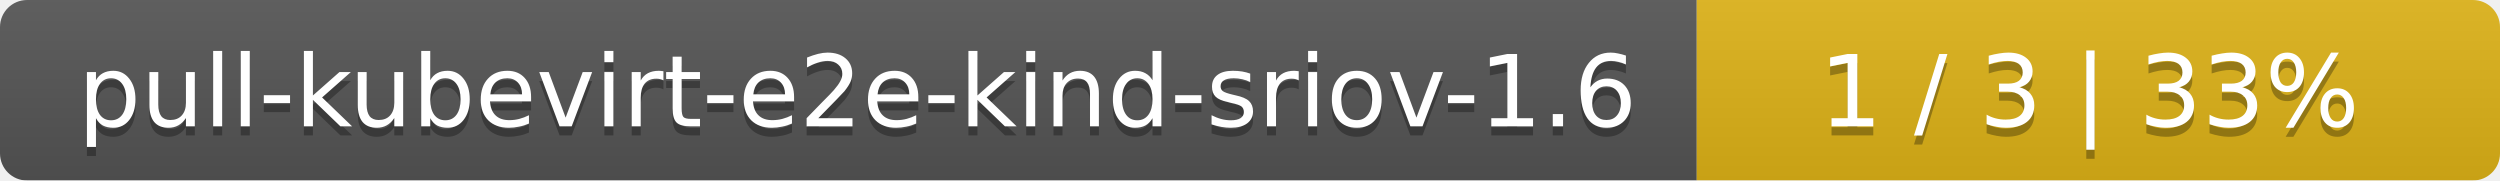
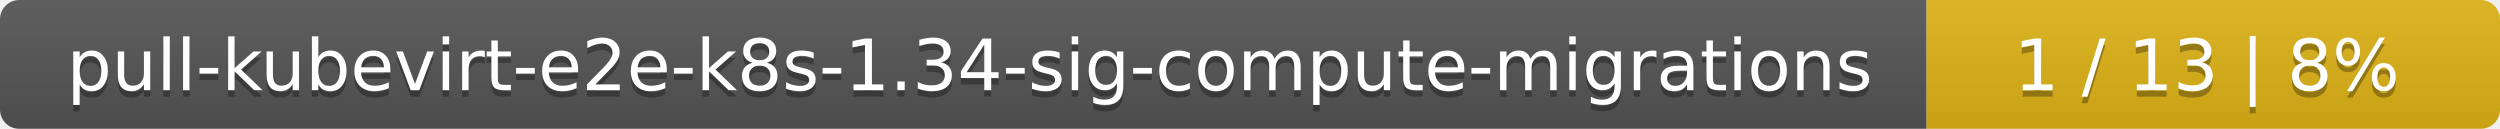
- <svg xmlns="http://www.w3.org/2000/svg" width="277" height="20">
+ <svg xmlns="http://www.w3.org/2000/svg" width="388" height="20">
  <linearGradient id="smooth" x2="0" y2="100%">
    <stop offset="0" stop-color="#bbb" stop-opacity=".1" />
    <stop offset="1" stop-opacity=".1" />
  </linearGradient>
  <mask id="round">
-     <rect width="277" height="20" rx="3" fill="#fff" />
+     <rect width="388" height="20" rx="3" fill="#fff" />
  </mask>
  <g mask="url(#round)">
-     <rect width="188" height="20" fill="#555" />
-     <rect x="188" width="89" height="20" fill="#dfb317" />
-     <rect width="277" height="20" fill="url(#smooth)" />
+     <rect width="299" height="20" fill="#555" />
+     <rect x="299" width="89" height="20" fill="#dfb317" />
+     <rect width="388" height="20" fill="url(#smooth)" />
  </g>
  <g fill="#fff" text-anchor="middle" font-family="DejaVu Sans,Verdana,Geneva,sans-serif" font-size="11">
-     <text x="95" y="15" fill="#010101" fill-opacity=".3">pull-kubevirt-e2e-kind-sriov-1.6</text>
-     <text x="95" y="14">pull-kubevirt-e2e-kind-sriov-1.6</text>
-     <text x="231.5" y="15" fill="#010101" fill-opacity=".3">1 / 3    |    33%</text>
-     <text x="231.5" y="14">1 / 3    |    33%</text>
+     <text x="150.5" y="15" fill="#010101" fill-opacity=".3">pull-kubevirt-e2e-k8s-1.34-sig-compute-migrations</text>
+     <text x="150.5" y="14">pull-kubevirt-e2e-k8s-1.34-sig-compute-migrations</text>
+     <text x="342.5" y="15" fill="#010101" fill-opacity=".3">1 / 13    |    8%</text>
+     <text x="342.5" y="14">1 / 13    |    8%</text>
  </g>
</svg>
